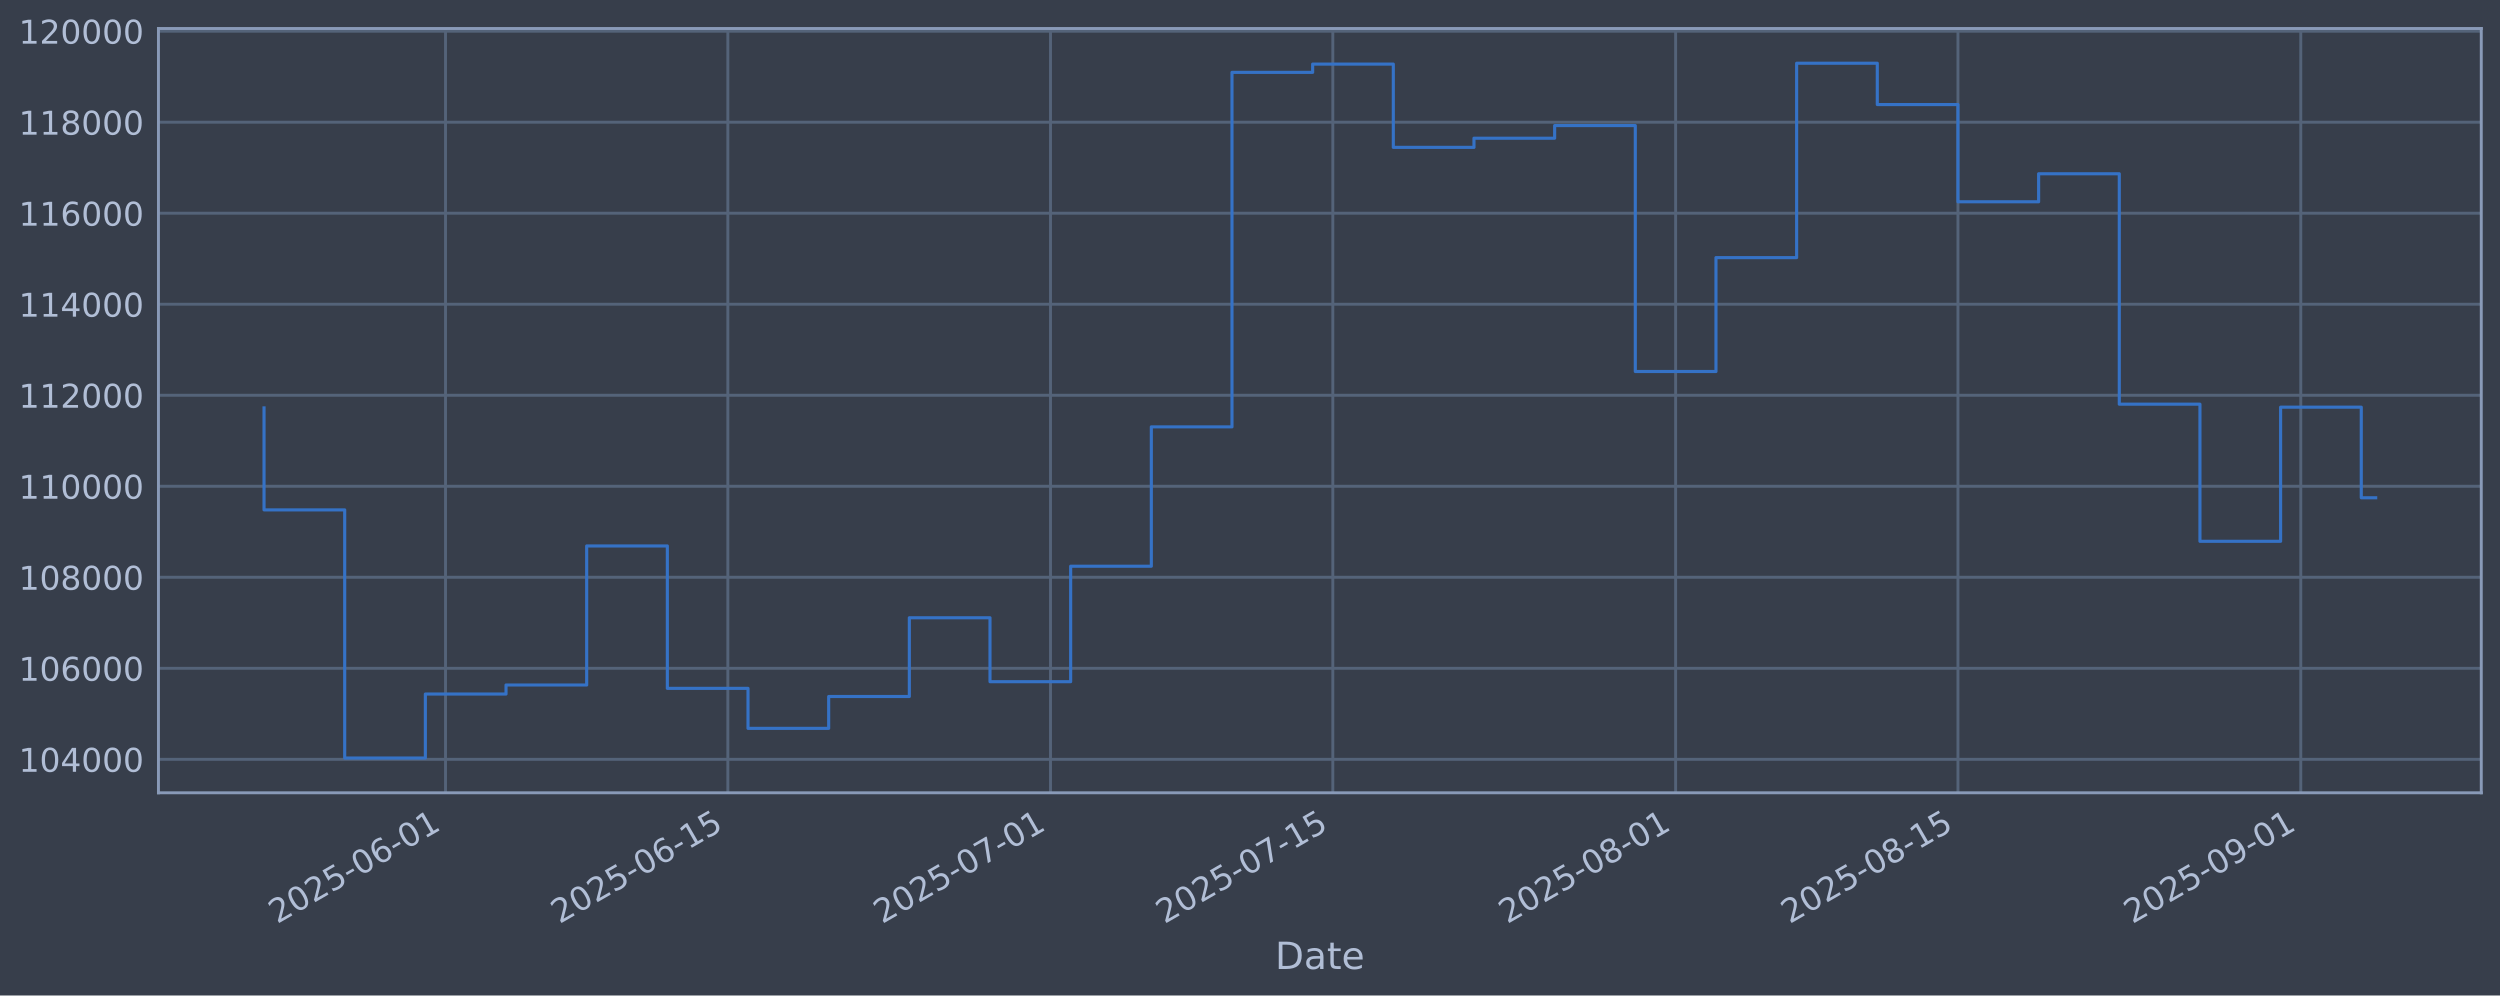
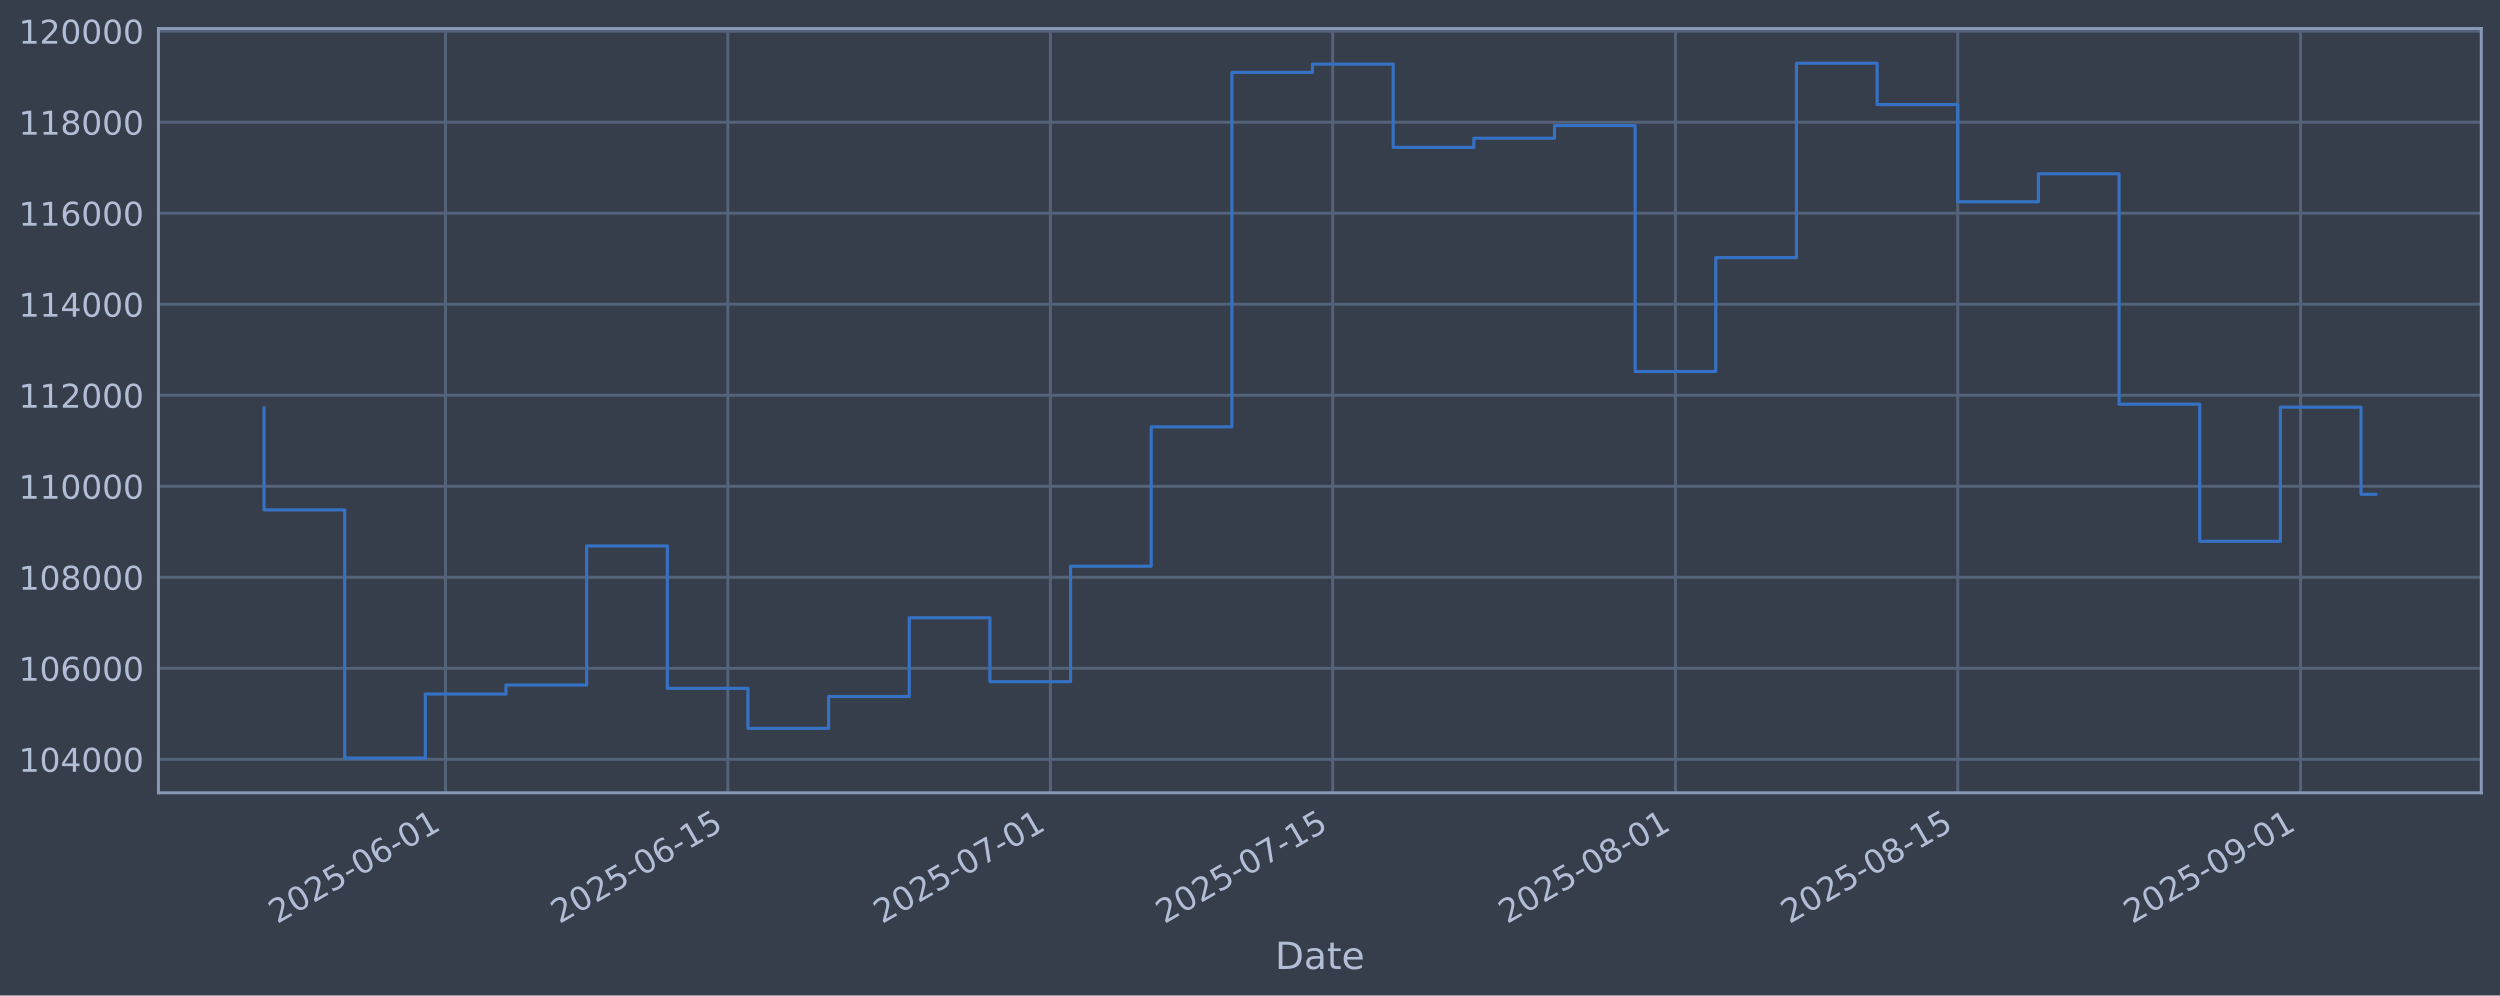
<svg xmlns="http://www.w3.org/2000/svg" xmlns:xlink="http://www.w3.org/1999/xlink" width="960.9pt" height="382.628pt" viewBox="0 0 960.9 382.628" version="1.1">
  <defs>
    <style type="text/css">*{stroke-linejoin: round; stroke-linecap: butt}</style>
  </defs>
  <g id="figure_1">
    <g id="patch_1">
      <path d="M 0 382.628  L 960.9 382.628  L 960.9 0  L 0 0  z " style="fill: #373e4b" />
    </g>
    <g id="axes_1">
      <g id="patch_2">
        <path d="M 60.901 304.718  L 953.701 304.718  L 953.701 10.958  L 60.901 10.958  z " style="fill: #373e4b" />
      </g>
      <g id="matplotlib.axis_1">
        <g id="xtick_1">
          <g id="line2d_1">
-             <path d="M 171.241 304.718  L 171.241 10.958  " clip-path="url(#p7372984c31)" style="fill: none; stroke: #546379; stroke-width: 1.12; stroke-linecap: square" />
+             <path d="M 171.232 304.718  L 171.232 10.958  " clip-path="url(#p8a5efe4630)" style="fill: none; stroke: #546379; stroke-width: 1.12; stroke-linecap: square" />
          </g>
          <g id="line2d_2" />
          <g id="text_1">
-             <g style="fill: #b1bed6" transform="translate(106.5151 355.2226) rotate(-30) scale(0.126 -0.126)">
+             <g style="fill: #b1bed6" transform="translate(106.5068 355.2226) rotate(-30) scale(0.126 -0.126)">
              <defs>
                <path id="DejaVuSans-32" d="M 1228 531  L 3431 531  L 3431 0  L 469 0  L 469 531  Q 828 903 1448 1529  Q 2069 2156 2228 2338  Q 2531 2678 2651 2914  Q 2772 3150 2772 3378  Q 2772 3750 2511 3984  Q 2250 4219 1831 4219  Q 1534 4219 1204 4116  Q 875 4013 500 3803  L 500 4441  Q 881 4594 1212 4672  Q 1544 4750 1819 4750  Q 2544 4750 2975 4387  Q 3406 4025 3406 3419  Q 3406 3131 3298 2873  Q 3191 2616 2906 2266  Q 2828 2175 2409 1742  Q 1991 1309 1228 531  z " transform="scale(0.015625)" />
                <path id="DejaVuSans-30" d="M 2034 4250  Q 1547 4250 1301 3770  Q 1056 3291 1056 2328  Q 1056 1369 1301 889  Q 1547 409 2034 409  Q 2525 409 2770 889  Q 3016 1369 3016 2328  Q 3016 3291 2770 3770  Q 2525 4250 2034 4250  z M 2034 4750  Q 2819 4750 3233 4129  Q 3647 3509 3647 2328  Q 3647 1150 3233 529  Q 2819 -91 2034 -91  Q 1250 -91 836 529  Q 422 1150 422 2328  Q 422 3509 836 4129  Q 1250 4750 2034 4750  z " transform="scale(0.015625)" />
                <path id="DejaVuSans-35" d="M 691 4666  L 3169 4666  L 3169 4134  L 1269 4134  L 1269 2991  Q 1406 3038 1543 3061  Q 1681 3084 1819 3084  Q 2600 3084 3056 2656  Q 3513 2228 3513 1497  Q 3513 744 3044 326  Q 2575 -91 1722 -91  Q 1428 -91 1123 -41  Q 819 9 494 109  L 494 744  Q 775 591 1075 516  Q 1375 441 1709 441  Q 2250 441 2565 725  Q 2881 1009 2881 1497  Q 2881 1984 2565 2268  Q 2250 2553 1709 2553  Q 1456 2553 1204 2497  Q 953 2441 691 2322  L 691 4666  z " transform="scale(0.015625)" />
                <path id="DejaVuSans-2d" d="M 313 2009  L 1997 2009  L 1997 1497  L 313 1497  L 313 2009  z " transform="scale(0.015625)" />
                <path id="DejaVuSans-36" d="M 2113 2584  Q 1688 2584 1439 2293  Q 1191 2003 1191 1497  Q 1191 994 1439 701  Q 1688 409 2113 409  Q 2538 409 2786 701  Q 3034 994 3034 1497  Q 3034 2003 2786 2293  Q 2538 2584 2113 2584  z M 3366 4563  L 3366 3988  Q 3128 4100 2886 4159  Q 2644 4219 2406 4219  Q 1781 4219 1451 3797  Q 1122 3375 1075 2522  Q 1259 2794 1537 2939  Q 1816 3084 2150 3084  Q 2853 3084 3261 2657  Q 3669 2231 3669 1497  Q 3669 778 3244 343  Q 2819 -91 2113 -91  Q 1303 -91 875 529  Q 447 1150 447 2328  Q 447 3434 972 4092  Q 1497 4750 2381 4750  Q 2619 4750 2861 4703  Q 3103 4656 3366 4563  z " transform="scale(0.015625)" />
                <path id="DejaVuSans-31" d="M 794 531  L 1825 531  L 1825 4091  L 703 3866  L 703 4441  L 1819 4666  L 2450 4666  L 2450 531  L 3481 531  L 3481 0  L 794 0  L 794 531  z " transform="scale(0.015625)" />
              </defs>
              <use xlink:href="#DejaVuSans-32" />
              <use xlink:href="#DejaVuSans-30" transform="translate(63.62305 0)" />
              <use xlink:href="#DejaVuSans-32" transform="translate(127.2461 0)" />
              <use xlink:href="#DejaVuSans-35" transform="translate(190.8691 0)" />
              <use xlink:href="#DejaVuSans-2d" transform="translate(254.4922 0)" />
              <use xlink:href="#DejaVuSans-30" transform="translate(290.5762 0)" />
              <use xlink:href="#DejaVuSans-36" transform="translate(354.1992 0)" />
              <use xlink:href="#DejaVuSans-2d" transform="translate(417.8223 0)" />
              <use xlink:href="#DejaVuSans-30" transform="translate(453.9062 0)" />
              <use xlink:href="#DejaVuSans-31" transform="translate(517.5293 0)" />
            </g>
          </g>
        </g>
        <g id="xtick_2">
          <g id="line2d_3">
-             <path d="M 279.753 304.718  L 279.753 10.958  " clip-path="url(#p7372984c31)" style="fill: none; stroke: #546379; stroke-width: 1.12; stroke-linecap: square" />
+             <path d="M 279.732 304.718  L 279.732 10.958  " clip-path="url(#p8a5efe4630)" style="fill: none; stroke: #546379; stroke-width: 1.12; stroke-linecap: square" />
          </g>
          <g id="line2d_4" />
          <g id="text_2">
-             <g style="fill: #b1bed6" transform="translate(215.0279 355.2226) rotate(-30) scale(0.126 -0.126)">
+             <g style="fill: #b1bed6" transform="translate(215.0067 355.2226) rotate(-30) scale(0.126 -0.126)">
              <use xlink:href="#DejaVuSans-32" />
              <use xlink:href="#DejaVuSans-30" transform="translate(63.62305 0)" />
              <use xlink:href="#DejaVuSans-32" transform="translate(127.2461 0)" />
              <use xlink:href="#DejaVuSans-35" transform="translate(190.8691 0)" />
              <use xlink:href="#DejaVuSans-2d" transform="translate(254.4922 0)" />
              <use xlink:href="#DejaVuSans-30" transform="translate(290.5762 0)" />
              <use xlink:href="#DejaVuSans-36" transform="translate(354.1992 0)" />
              <use xlink:href="#DejaVuSans-2d" transform="translate(417.8223 0)" />
              <use xlink:href="#DejaVuSans-31" transform="translate(453.9062 0)" />
              <use xlink:href="#DejaVuSans-35" transform="translate(517.5293 0)" />
            </g>
          </g>
        </g>
        <g id="xtick_3">
          <g id="line2d_5">
-             <path d="M 403.768 304.718  L 403.768 10.958  " clip-path="url(#p7372984c31)" style="fill: none; stroke: #546379; stroke-width: 1.12; stroke-linecap: square" />
+             <path d="M 403.732 304.718  L 403.732 10.958  " clip-path="url(#p8a5efe4630)" style="fill: none; stroke: #546379; stroke-width: 1.12; stroke-linecap: square" />
          </g>
          <g id="line2d_6" />
          <g id="text_3">
-             <g style="fill: #b1bed6" transform="translate(339.0427 355.2226) rotate(-30) scale(0.126 -0.126)">
+             <g style="fill: #b1bed6" transform="translate(339.0066 355.2226) rotate(-30) scale(0.126 -0.126)">
              <defs>
                <path id="DejaVuSans-37" d="M 525 4666  L 3525 4666  L 3525 4397  L 1831 0  L 1172 0  L 2766 4134  L 525 4134  L 525 4666  z " transform="scale(0.015625)" />
              </defs>
              <use xlink:href="#DejaVuSans-32" />
              <use xlink:href="#DejaVuSans-30" transform="translate(63.62305 0)" />
              <use xlink:href="#DejaVuSans-32" transform="translate(127.2461 0)" />
              <use xlink:href="#DejaVuSans-35" transform="translate(190.8691 0)" />
              <use xlink:href="#DejaVuSans-2d" transform="translate(254.4922 0)" />
              <use xlink:href="#DejaVuSans-30" transform="translate(290.5762 0)" />
              <use xlink:href="#DejaVuSans-37" transform="translate(354.1992 0)" />
              <use xlink:href="#DejaVuSans-2d" transform="translate(417.8223 0)" />
              <use xlink:href="#DejaVuSans-30" transform="translate(453.9062 0)" />
              <use xlink:href="#DejaVuSans-31" transform="translate(517.5293 0)" />
            </g>
          </g>
        </g>
        <g id="xtick_4">
          <g id="line2d_7">
-             <path d="M 512.281 304.718  L 512.281 10.958  " clip-path="url(#p7372984c31)" style="fill: none; stroke: #546379; stroke-width: 1.12; stroke-linecap: square" />
+             <path d="M 512.232 304.718  L 512.232 10.958  " clip-path="url(#p8a5efe4630)" style="fill: none; stroke: #546379; stroke-width: 1.12; stroke-linecap: square" />
          </g>
          <g id="line2d_8" />
          <g id="text_4">
-             <g style="fill: #b1bed6" transform="translate(447.5555 355.2226) rotate(-30) scale(0.126 -0.126)">
+             <g style="fill: #b1bed6" transform="translate(447.5065 355.2226) rotate(-30) scale(0.126 -0.126)">
              <use xlink:href="#DejaVuSans-32" />
              <use xlink:href="#DejaVuSans-30" transform="translate(63.62305 0)" />
              <use xlink:href="#DejaVuSans-32" transform="translate(127.2461 0)" />
              <use xlink:href="#DejaVuSans-35" transform="translate(190.8691 0)" />
              <use xlink:href="#DejaVuSans-2d" transform="translate(254.4922 0)" />
              <use xlink:href="#DejaVuSans-30" transform="translate(290.5762 0)" />
              <use xlink:href="#DejaVuSans-37" transform="translate(354.1992 0)" />
              <use xlink:href="#DejaVuSans-2d" transform="translate(417.8223 0)" />
              <use xlink:href="#DejaVuSans-31" transform="translate(453.9062 0)" />
              <use xlink:href="#DejaVuSans-35" transform="translate(517.5293 0)" />
            </g>
          </g>
        </g>
        <g id="xtick_5">
          <g id="line2d_9">
-             <path d="M 644.047 304.718  L 644.047 10.958  " clip-path="url(#p7372984c31)" style="fill: none; stroke: #546379; stroke-width: 1.12; stroke-linecap: square" />
+             <path d="M 643.982 304.718  L 643.982 10.958  " clip-path="url(#p8a5efe4630)" style="fill: none; stroke: #546379; stroke-width: 1.12; stroke-linecap: square" />
          </g>
          <g id="line2d_10" />
          <g id="text_5">
-             <g style="fill: #b1bed6" transform="translate(579.3211 355.2226) rotate(-30) scale(0.126 -0.126)">
+             <g style="fill: #b1bed6" transform="translate(579.2564 355.2226) rotate(-30) scale(0.126 -0.126)">
              <defs>
                <path id="DejaVuSans-38" d="M 2034 2216  Q 1584 2216 1326 1975  Q 1069 1734 1069 1313  Q 1069 891 1326 650  Q 1584 409 2034 409  Q 2484 409 2743 651  Q 3003 894 3003 1313  Q 3003 1734 2745 1975  Q 2488 2216 2034 2216  z M 1403 2484  Q 997 2584 770 2862  Q 544 3141 544 3541  Q 544 4100 942 4425  Q 1341 4750 2034 4750  Q 2731 4750 3128 4425  Q 3525 4100 3525 3541  Q 3525 3141 3298 2862  Q 3072 2584 2669 2484  Q 3125 2378 3379 2068  Q 3634 1759 3634 1313  Q 3634 634 3220 271  Q 2806 -91 2034 -91  Q 1263 -91 848 271  Q 434 634 434 1313  Q 434 1759 690 2068  Q 947 2378 1403 2484  z M 1172 3481  Q 1172 3119 1398 2916  Q 1625 2713 2034 2713  Q 2441 2713 2670 2916  Q 2900 3119 2900 3481  Q 2900 3844 2670 4047  Q 2441 4250 2034 4250  Q 1625 4250 1398 4047  Q 1172 3844 1172 3481  z " transform="scale(0.015625)" />
              </defs>
              <use xlink:href="#DejaVuSans-32" />
              <use xlink:href="#DejaVuSans-30" transform="translate(63.62305 0)" />
              <use xlink:href="#DejaVuSans-32" transform="translate(127.2461 0)" />
              <use xlink:href="#DejaVuSans-35" transform="translate(190.8691 0)" />
              <use xlink:href="#DejaVuSans-2d" transform="translate(254.4922 0)" />
              <use xlink:href="#DejaVuSans-30" transform="translate(290.5762 0)" />
              <use xlink:href="#DejaVuSans-38" transform="translate(354.1992 0)" />
              <use xlink:href="#DejaVuSans-2d" transform="translate(417.8223 0)" />
              <use xlink:href="#DejaVuSans-30" transform="translate(453.9062 0)" />
              <use xlink:href="#DejaVuSans-31" transform="translate(517.5293 0)" />
            </g>
          </g>
        </g>
        <g id="xtick_6">
          <g id="line2d_11">
-             <path d="M 752.56 304.718  L 752.56 10.958  " clip-path="url(#p7372984c31)" style="fill: none; stroke: #546379; stroke-width: 1.12; stroke-linecap: square" />
+             <path d="M 752.482 304.718  L 752.482 10.958  " clip-path="url(#p8a5efe4630)" style="fill: none; stroke: #546379; stroke-width: 1.12; stroke-linecap: square" />
          </g>
          <g id="line2d_12" />
          <g id="text_6">
-             <g style="fill: #b1bed6" transform="translate(687.834 355.2226) rotate(-30) scale(0.126 -0.126)">
+             <g style="fill: #b1bed6" transform="translate(687.7563 355.2226) rotate(-30) scale(0.126 -0.126)">
              <use xlink:href="#DejaVuSans-32" />
              <use xlink:href="#DejaVuSans-30" transform="translate(63.62305 0)" />
              <use xlink:href="#DejaVuSans-32" transform="translate(127.2461 0)" />
              <use xlink:href="#DejaVuSans-35" transform="translate(190.8691 0)" />
              <use xlink:href="#DejaVuSans-2d" transform="translate(254.4922 0)" />
              <use xlink:href="#DejaVuSans-30" transform="translate(290.5762 0)" />
              <use xlink:href="#DejaVuSans-38" transform="translate(354.1992 0)" />
              <use xlink:href="#DejaVuSans-2d" transform="translate(417.8223 0)" />
              <use xlink:href="#DejaVuSans-31" transform="translate(453.9062 0)" />
              <use xlink:href="#DejaVuSans-35" transform="translate(517.5293 0)" />
            </g>
          </g>
        </g>
        <g id="xtick_7">
          <g id="line2d_13">
-             <path d="M 884.325 304.718  L 884.325 10.958  " clip-path="url(#p7372984c31)" style="fill: none; stroke: #546379; stroke-width: 1.12; stroke-linecap: square" />
+             <path d="M 884.232 304.718  L 884.232 10.958  " clip-path="url(#p8a5efe4630)" style="fill: none; stroke: #546379; stroke-width: 1.12; stroke-linecap: square" />
          </g>
          <g id="line2d_14" />
          <g id="text_7">
-             <g style="fill: #b1bed6" transform="translate(819.5996 355.2226) rotate(-30) scale(0.126 -0.126)">
+             <g style="fill: #b1bed6" transform="translate(819.5062 355.2226) rotate(-30) scale(0.126 -0.126)">
              <defs>
                <path id="DejaVuSans-39" d="M 703 97  L 703 672  Q 941 559 1184 500  Q 1428 441 1663 441  Q 2288 441 2617 861  Q 2947 1281 2994 2138  Q 2813 1869 2534 1725  Q 2256 1581 1919 1581  Q 1219 1581 811 2004  Q 403 2428 403 3163  Q 403 3881 828 4315  Q 1253 4750 1959 4750  Q 2769 4750 3195 4129  Q 3622 3509 3622 2328  Q 3622 1225 3098 567  Q 2575 -91 1691 -91  Q 1453 -91 1209 -44  Q 966 3 703 97  z M 1959 2075  Q 2384 2075 2632 2365  Q 2881 2656 2881 3163  Q 2881 3666 2632 3958  Q 2384 4250 1959 4250  Q 1534 4250 1286 3958  Q 1038 3666 1038 3163  Q 1038 2656 1286 2365  Q 1534 2075 1959 2075  z " transform="scale(0.015625)" />
              </defs>
              <use xlink:href="#DejaVuSans-32" />
              <use xlink:href="#DejaVuSans-30" transform="translate(63.62305 0)" />
              <use xlink:href="#DejaVuSans-32" transform="translate(127.2461 0)" />
              <use xlink:href="#DejaVuSans-35" transform="translate(190.8691 0)" />
              <use xlink:href="#DejaVuSans-2d" transform="translate(254.4922 0)" />
              <use xlink:href="#DejaVuSans-30" transform="translate(290.5762 0)" />
              <use xlink:href="#DejaVuSans-39" transform="translate(354.1992 0)" />
              <use xlink:href="#DejaVuSans-2d" transform="translate(417.8223 0)" />
              <use xlink:href="#DejaVuSans-30" transform="translate(453.9062 0)" />
              <use xlink:href="#DejaVuSans-31" transform="translate(517.5293 0)" />
            </g>
          </g>
        </g>
        <g id="text_8">
          <g style="fill: #b1bed6" transform="translate(490.0914 372.4337) scale(0.144 -0.144)">
            <defs>
              <path id="DejaVuSans-44" d="M 1259 4147  L 1259 519  L 2022 519  Q 2988 519 3436 956  Q 3884 1394 3884 2338  Q 3884 3275 3436 3711  Q 2988 4147 2022 4147  L 1259 4147  z M 628 4666  L 1925 4666  Q 3281 4666 3915 4102  Q 4550 3538 4550 2338  Q 4550 1131 3912 565  Q 3275 0 1925 0  L 628 0  L 628 4666  z " transform="scale(0.015625)" />
              <path id="DejaVuSans-61" d="M 2194 1759  Q 1497 1759 1228 1600  Q 959 1441 959 1056  Q 959 750 1161 570  Q 1363 391 1709 391  Q 2188 391 2477 730  Q 2766 1069 2766 1631  L 2766 1759  L 2194 1759  z M 3341 1997  L 3341 0  L 2766 0  L 2766 531  Q 2569 213 2275 61  Q 1981 -91 1556 -91  Q 1019 -91 701 211  Q 384 513 384 1019  Q 384 1609 779 1909  Q 1175 2209 1959 2209  L 2766 2209  L 2766 2266  Q 2766 2663 2505 2880  Q 2244 3097 1772 3097  Q 1472 3097 1187 3025  Q 903 2953 641 2809  L 641 3341  Q 956 3463 1253 3523  Q 1550 3584 1831 3584  Q 2591 3584 2966 3190  Q 3341 2797 3341 1997  z " transform="scale(0.015625)" />
              <path id="DejaVuSans-74" d="M 1172 4494  L 1172 3500  L 2356 3500  L 2356 3053  L 1172 3053  L 1172 1153  Q 1172 725 1289 603  Q 1406 481 1766 481  L 2356 481  L 2356 0  L 1766 0  Q 1100 0 847 248  Q 594 497 594 1153  L 594 3053  L 172 3053  L 172 3500  L 594 3500  L 594 4494  L 1172 4494  z " transform="scale(0.015625)" />
              <path id="DejaVuSans-65" d="M 3597 1894  L 3597 1613  L 953 1613  Q 991 1019 1311 708  Q 1631 397 2203 397  Q 2534 397 2845 478  Q 3156 559 3463 722  L 3463 178  Q 3153 47 2828 -22  Q 2503 -91 2169 -91  Q 1331 -91 842 396  Q 353 884 353 1716  Q 353 2575 817 3079  Q 1281 3584 2069 3584  Q 2775 3584 3186 3129  Q 3597 2675 3597 1894  z M 3022 2063  Q 3016 2534 2758 2815  Q 2500 3097 2075 3097  Q 1594 3097 1305 2825  Q 1016 2553 972 2059  L 3022 2063  z " transform="scale(0.015625)" />
            </defs>
            <use xlink:href="#DejaVuSans-44" />
            <use xlink:href="#DejaVuSans-61" transform="translate(77.00195 0)" />
            <use xlink:href="#DejaVuSans-74" transform="translate(138.2812 0)" />
            <use xlink:href="#DejaVuSans-65" transform="translate(177.4902 0)" />
          </g>
        </g>
      </g>
      <g id="matplotlib.axis_2">
        <g id="ytick_1">
          <g id="line2d_15">
-             <path d="M 60.901 291.85  L 953.701 291.85  " clip-path="url(#p7372984c31)" style="fill: none; stroke: #546379; stroke-width: 1.12; stroke-linecap: square" />
+             <path d="M 60.901 291.85  L 953.701 291.85  " clip-path="url(#p8a5efe4630)" style="fill: none; stroke: #546379; stroke-width: 1.12; stroke-linecap: square" />
          </g>
          <g id="line2d_16" />
          <g id="text_9">
            <g style="fill: #b1bed6" transform="translate(7.2 296.6367) scale(0.126 -0.126)">
              <defs>
                <path id="DejaVuSans-34" d="M 2419 4116  L 825 1625  L 2419 1625  L 2419 4116  z M 2253 4666  L 3047 4666  L 3047 1625  L 3713 1625  L 3713 1100  L 3047 1100  L 3047 0  L 2419 0  L 2419 1100  L 313 1100  L 313 1709  L 2253 4666  z " transform="scale(0.015625)" />
              </defs>
              <use xlink:href="#DejaVuSans-31" />
              <use xlink:href="#DejaVuSans-30" transform="translate(63.62305 0)" />
              <use xlink:href="#DejaVuSans-34" transform="translate(127.2461 0)" />
              <use xlink:href="#DejaVuSans-30" transform="translate(190.8691 0)" />
              <use xlink:href="#DejaVuSans-30" transform="translate(254.4922 0)" />
              <use xlink:href="#DejaVuSans-30" transform="translate(318.1152 0)" />
            </g>
          </g>
        </g>
        <g id="ytick_2">
          <g id="line2d_17">
-             <path d="M 60.901 256.867  L 953.701 256.867  " clip-path="url(#p7372984c31)" style="fill: none; stroke: #546379; stroke-width: 1.12; stroke-linecap: square" />
+             <path d="M 60.901 256.867  L 953.701 256.867  " clip-path="url(#p8a5efe4630)" style="fill: none; stroke: #546379; stroke-width: 1.12; stroke-linecap: square" />
          </g>
          <g id="line2d_18" />
          <g id="text_10">
            <g style="fill: #b1bed6" transform="translate(7.2 261.6538) scale(0.126 -0.126)">
              <use xlink:href="#DejaVuSans-31" />
              <use xlink:href="#DejaVuSans-30" transform="translate(63.62305 0)" />
              <use xlink:href="#DejaVuSans-36" transform="translate(127.2461 0)" />
              <use xlink:href="#DejaVuSans-30" transform="translate(190.8691 0)" />
              <use xlink:href="#DejaVuSans-30" transform="translate(254.4922 0)" />
              <use xlink:href="#DejaVuSans-30" transform="translate(318.1152 0)" />
            </g>
          </g>
        </g>
        <g id="ytick_3">
          <g id="line2d_19">
-             <path d="M 60.901 221.884  L 953.701 221.884  " clip-path="url(#p7372984c31)" style="fill: none; stroke: #546379; stroke-width: 1.12; stroke-linecap: square" />
+             <path d="M 60.901 221.884  L 953.701 221.884  " clip-path="url(#p8a5efe4630)" style="fill: none; stroke: #546379; stroke-width: 1.12; stroke-linecap: square" />
          </g>
          <g id="line2d_20" />
          <g id="text_11">
            <g style="fill: #b1bed6" transform="translate(7.2 226.671) scale(0.126 -0.126)">
              <use xlink:href="#DejaVuSans-31" />
              <use xlink:href="#DejaVuSans-30" transform="translate(63.62305 0)" />
              <use xlink:href="#DejaVuSans-38" transform="translate(127.2461 0)" />
              <use xlink:href="#DejaVuSans-30" transform="translate(190.8691 0)" />
              <use xlink:href="#DejaVuSans-30" transform="translate(254.4922 0)" />
              <use xlink:href="#DejaVuSans-30" transform="translate(318.1152 0)" />
            </g>
          </g>
        </g>
        <g id="ytick_4">
          <g id="line2d_21">
-             <path d="M 60.901 186.901  L 953.701 186.901  " clip-path="url(#p7372984c31)" style="fill: none; stroke: #546379; stroke-width: 1.12; stroke-linecap: square" />
+             <path d="M 60.901 186.901  L 953.701 186.901  " clip-path="url(#p8a5efe4630)" style="fill: none; stroke: #546379; stroke-width: 1.12; stroke-linecap: square" />
          </g>
          <g id="line2d_22" />
          <g id="text_12">
            <g style="fill: #b1bed6" transform="translate(7.2 191.6882) scale(0.126 -0.126)">
              <use xlink:href="#DejaVuSans-31" />
              <use xlink:href="#DejaVuSans-31" transform="translate(63.62305 0)" />
              <use xlink:href="#DejaVuSans-30" transform="translate(127.2461 0)" />
              <use xlink:href="#DejaVuSans-30" transform="translate(190.8691 0)" />
              <use xlink:href="#DejaVuSans-30" transform="translate(254.4922 0)" />
              <use xlink:href="#DejaVuSans-30" transform="translate(318.1152 0)" />
            </g>
          </g>
        </g>
        <g id="ytick_5">
          <g id="line2d_23">
-             <path d="M 60.901 151.918  L 953.701 151.918  " clip-path="url(#p7372984c31)" style="fill: none; stroke: #546379; stroke-width: 1.12; stroke-linecap: square" />
+             <path d="M 60.901 151.918  L 953.701 151.918  " clip-path="url(#p8a5efe4630)" style="fill: none; stroke: #546379; stroke-width: 1.12; stroke-linecap: square" />
          </g>
          <g id="line2d_24" />
          <g id="text_13">
            <g style="fill: #b1bed6" transform="translate(7.2 156.7053) scale(0.126 -0.126)">
              <use xlink:href="#DejaVuSans-31" />
              <use xlink:href="#DejaVuSans-31" transform="translate(63.62305 0)" />
              <use xlink:href="#DejaVuSans-32" transform="translate(127.2461 0)" />
              <use xlink:href="#DejaVuSans-30" transform="translate(190.8691 0)" />
              <use xlink:href="#DejaVuSans-30" transform="translate(254.4922 0)" />
              <use xlink:href="#DejaVuSans-30" transform="translate(318.1152 0)" />
            </g>
          </g>
        </g>
        <g id="ytick_6">
          <g id="line2d_25">
-             <path d="M 60.901 116.936  L 953.701 116.936  " clip-path="url(#p7372984c31)" style="fill: none; stroke: #546379; stroke-width: 1.12; stroke-linecap: square" />
+             <path d="M 60.901 116.936  L 953.701 116.936  " clip-path="url(#p8a5efe4630)" style="fill: none; stroke: #546379; stroke-width: 1.12; stroke-linecap: square" />
          </g>
          <g id="line2d_26" />
          <g id="text_14">
            <g style="fill: #b1bed6" transform="translate(7.2 121.7225) scale(0.126 -0.126)">
              <use xlink:href="#DejaVuSans-31" />
              <use xlink:href="#DejaVuSans-31" transform="translate(63.62305 0)" />
              <use xlink:href="#DejaVuSans-34" transform="translate(127.2461 0)" />
              <use xlink:href="#DejaVuSans-30" transform="translate(190.8691 0)" />
              <use xlink:href="#DejaVuSans-30" transform="translate(254.4922 0)" />
              <use xlink:href="#DejaVuSans-30" transform="translate(318.1152 0)" />
            </g>
          </g>
        </g>
        <g id="ytick_7">
          <g id="line2d_27">
-             <path d="M 60.901 81.953  L 953.701 81.953  " clip-path="url(#p7372984c31)" style="fill: none; stroke: #546379; stroke-width: 1.12; stroke-linecap: square" />
+             <path d="M 60.901 81.953  L 953.701 81.953  " clip-path="url(#p8a5efe4630)" style="fill: none; stroke: #546379; stroke-width: 1.12; stroke-linecap: square" />
          </g>
          <g id="line2d_28" />
          <g id="text_15">
            <g style="fill: #b1bed6" transform="translate(7.2 86.73969) scale(0.126 -0.126)">
              <use xlink:href="#DejaVuSans-31" />
              <use xlink:href="#DejaVuSans-31" transform="translate(63.62305 0)" />
              <use xlink:href="#DejaVuSans-36" transform="translate(127.2461 0)" />
              <use xlink:href="#DejaVuSans-30" transform="translate(190.8691 0)" />
              <use xlink:href="#DejaVuSans-30" transform="translate(254.4922 0)" />
              <use xlink:href="#DejaVuSans-30" transform="translate(318.1152 0)" />
            </g>
          </g>
        </g>
        <g id="ytick_8">
          <g id="line2d_29">
-             <path d="M 60.901 46.97  L 953.701 46.97  " clip-path="url(#p7372984c31)" style="fill: none; stroke: #546379; stroke-width: 1.12; stroke-linecap: square" />
+             <path d="M 60.901 46.97  L 953.701 46.97  " clip-path="url(#p8a5efe4630)" style="fill: none; stroke: #546379; stroke-width: 1.12; stroke-linecap: square" />
          </g>
          <g id="line2d_30" />
          <g id="text_16">
            <g style="fill: #b1bed6" transform="translate(7.2 51.75686) scale(0.126 -0.126)">
              <use xlink:href="#DejaVuSans-31" />
              <use xlink:href="#DejaVuSans-31" transform="translate(63.62305 0)" />
              <use xlink:href="#DejaVuSans-38" transform="translate(127.2461 0)" />
              <use xlink:href="#DejaVuSans-30" transform="translate(190.8691 0)" />
              <use xlink:href="#DejaVuSans-30" transform="translate(254.4922 0)" />
              <use xlink:href="#DejaVuSans-30" transform="translate(318.1152 0)" />
            </g>
          </g>
        </g>
        <g id="ytick_9">
          <g id="line2d_31">
-             <path d="M 60.901 11.987  L 953.701 11.987  " clip-path="url(#p7372984c31)" style="fill: none; stroke: #546379; stroke-width: 1.12; stroke-linecap: square" />
+             <path d="M 60.901 11.987  L 953.701 11.987  " clip-path="url(#p8a5efe4630)" style="fill: none; stroke: #546379; stroke-width: 1.12; stroke-linecap: square" />
          </g>
          <g id="line2d_32" />
          <g id="text_17">
            <g style="fill: #b1bed6" transform="translate(7.2 16.77403) scale(0.126 -0.126)">
              <use xlink:href="#DejaVuSans-31" />
              <use xlink:href="#DejaVuSans-32" transform="translate(63.62305 0)" />
              <use xlink:href="#DejaVuSans-30" transform="translate(127.2461 0)" />
              <use xlink:href="#DejaVuSans-30" transform="translate(190.8691 0)" />
              <use xlink:href="#DejaVuSans-30" transform="translate(254.4922 0)" />
              <use xlink:href="#DejaVuSans-30" transform="translate(318.1152 0)" />
            </g>
          </g>
        </g>
      </g>
      <g id="line2d_33">
-         <path d="M 101.482 156.778  L 101.482 195.974  L 132.486 195.974  L 132.486 291.366  L 163.49 291.366  L 163.49 266.759  L 194.493 266.759  L 194.493 263.286  L 225.497 263.286  L 225.497 209.841  L 256.501 209.841  L 256.501 264.586  L 287.504 264.586  L 287.504 279.95  L 318.508 279.95  L 318.508 267.706  L 349.512 267.706  L 349.512 237.446  L 380.515 237.446  L 380.515 262.012  L 411.519 262.012  L 411.519 217.631  L 442.523 217.631  L 442.523 164.07  L 473.526 164.07  L 473.526 27.81  L 504.53 27.81  L 504.53 24.636  L 535.534 24.636  L 535.534 56.646  L 566.537 56.646  L 566.537 53.121  L 597.541 53.121  L 597.541 48.272  L 628.545 48.272  L 628.545 142.793  L 659.548 142.793  L 659.548 99.016  L 690.552 99.016  L 690.552 24.311  L 721.556 24.311  L 721.556 40.185  L 752.56 40.185  L 752.56 77.56  L 783.563 77.56  L 783.563 66.788  L 814.567 66.788  L 814.567 155.356  L 845.571 155.356  L 845.571 208.052  L 876.574 208.052  L 876.574 156.509  L 907.578 156.509  L 907.578 191.319  L 913.119 191.319  " clip-path="url(#p7372984c31)" style="fill: none; stroke: #3572c6; stroke-width: 1.2; stroke-linecap: square" />
+         <path d="M 101.482 156.778  L 101.482 195.974  L 132.482 195.974  L 132.482 291.366  L 163.482 291.366  L 163.482 266.759  L 194.482 266.759  L 194.482 263.286  L 225.482 263.286  L 225.482 209.841  L 256.482 209.841  L 256.482 264.586  L 287.482 264.586  L 287.482 279.95  L 318.482 279.95  L 318.482 267.706  L 349.482 267.706  L 349.482 237.446  L 380.482 237.446  L 380.482 262.012  L 411.482 262.012  L 411.482 217.631  L 442.482 217.631  L 442.482 164.07  L 473.482 164.07  L 473.482 27.81  L 504.482 27.81  L 504.482 24.636  L 535.482 24.636  L 535.482 56.646  L 566.482 56.646  L 566.482 53.121  L 597.482 53.121  L 597.482 48.272  L 628.482 48.272  L 628.482 142.793  L 659.482 142.793  L 659.482 99.016  L 690.482 99.016  L 690.482 24.311  L 721.482 24.311  L 721.482 40.185  L 752.482 40.185  L 752.482 77.56  L 783.482 77.56  L 783.482 66.788  L 814.482 66.788  L 814.482 155.356  L 845.482 155.356  L 845.482 208.052  L 876.482 208.052  L 876.482 156.509  L 907.482 156.509  L 907.482 190  L 913.119 190  " clip-path="url(#p8a5efe4630)" style="fill: none; stroke: #3572c6; stroke-width: 1.2; stroke-linecap: square" />
      </g>
      <g id="patch_3">
        <path d="M 60.901 304.718  L 60.901 10.958  " style="fill: none; stroke: #899ab8; stroke-width: 1.12; stroke-linejoin: miter; stroke-linecap: square" />
      </g>
      <g id="patch_4">
        <path d="M 953.701 304.718  L 953.701 10.958  " style="fill: none; stroke: #899ab8; stroke-width: 1.12; stroke-linejoin: miter; stroke-linecap: square" />
      </g>
      <g id="patch_5">
        <path d="M 60.901 304.718  L 953.701 304.718  " style="fill: none; stroke: #899ab8; stroke-width: 1.12; stroke-linejoin: miter; stroke-linecap: square" />
      </g>
      <g id="patch_6">
        <path d="M 60.901 10.958  L 953.701 10.958  " style="fill: none; stroke: #899ab8; stroke-width: 1.12; stroke-linejoin: miter; stroke-linecap: square" />
      </g>
    </g>
  </g>
  <defs>
-     <clipPath id="p7372984c31">
+     <clipPath id="p8a5efe4630">
      <rect x="60.901" y="10.958" width="892.8" height="293.76" />
    </clipPath>
  </defs>
</svg>
